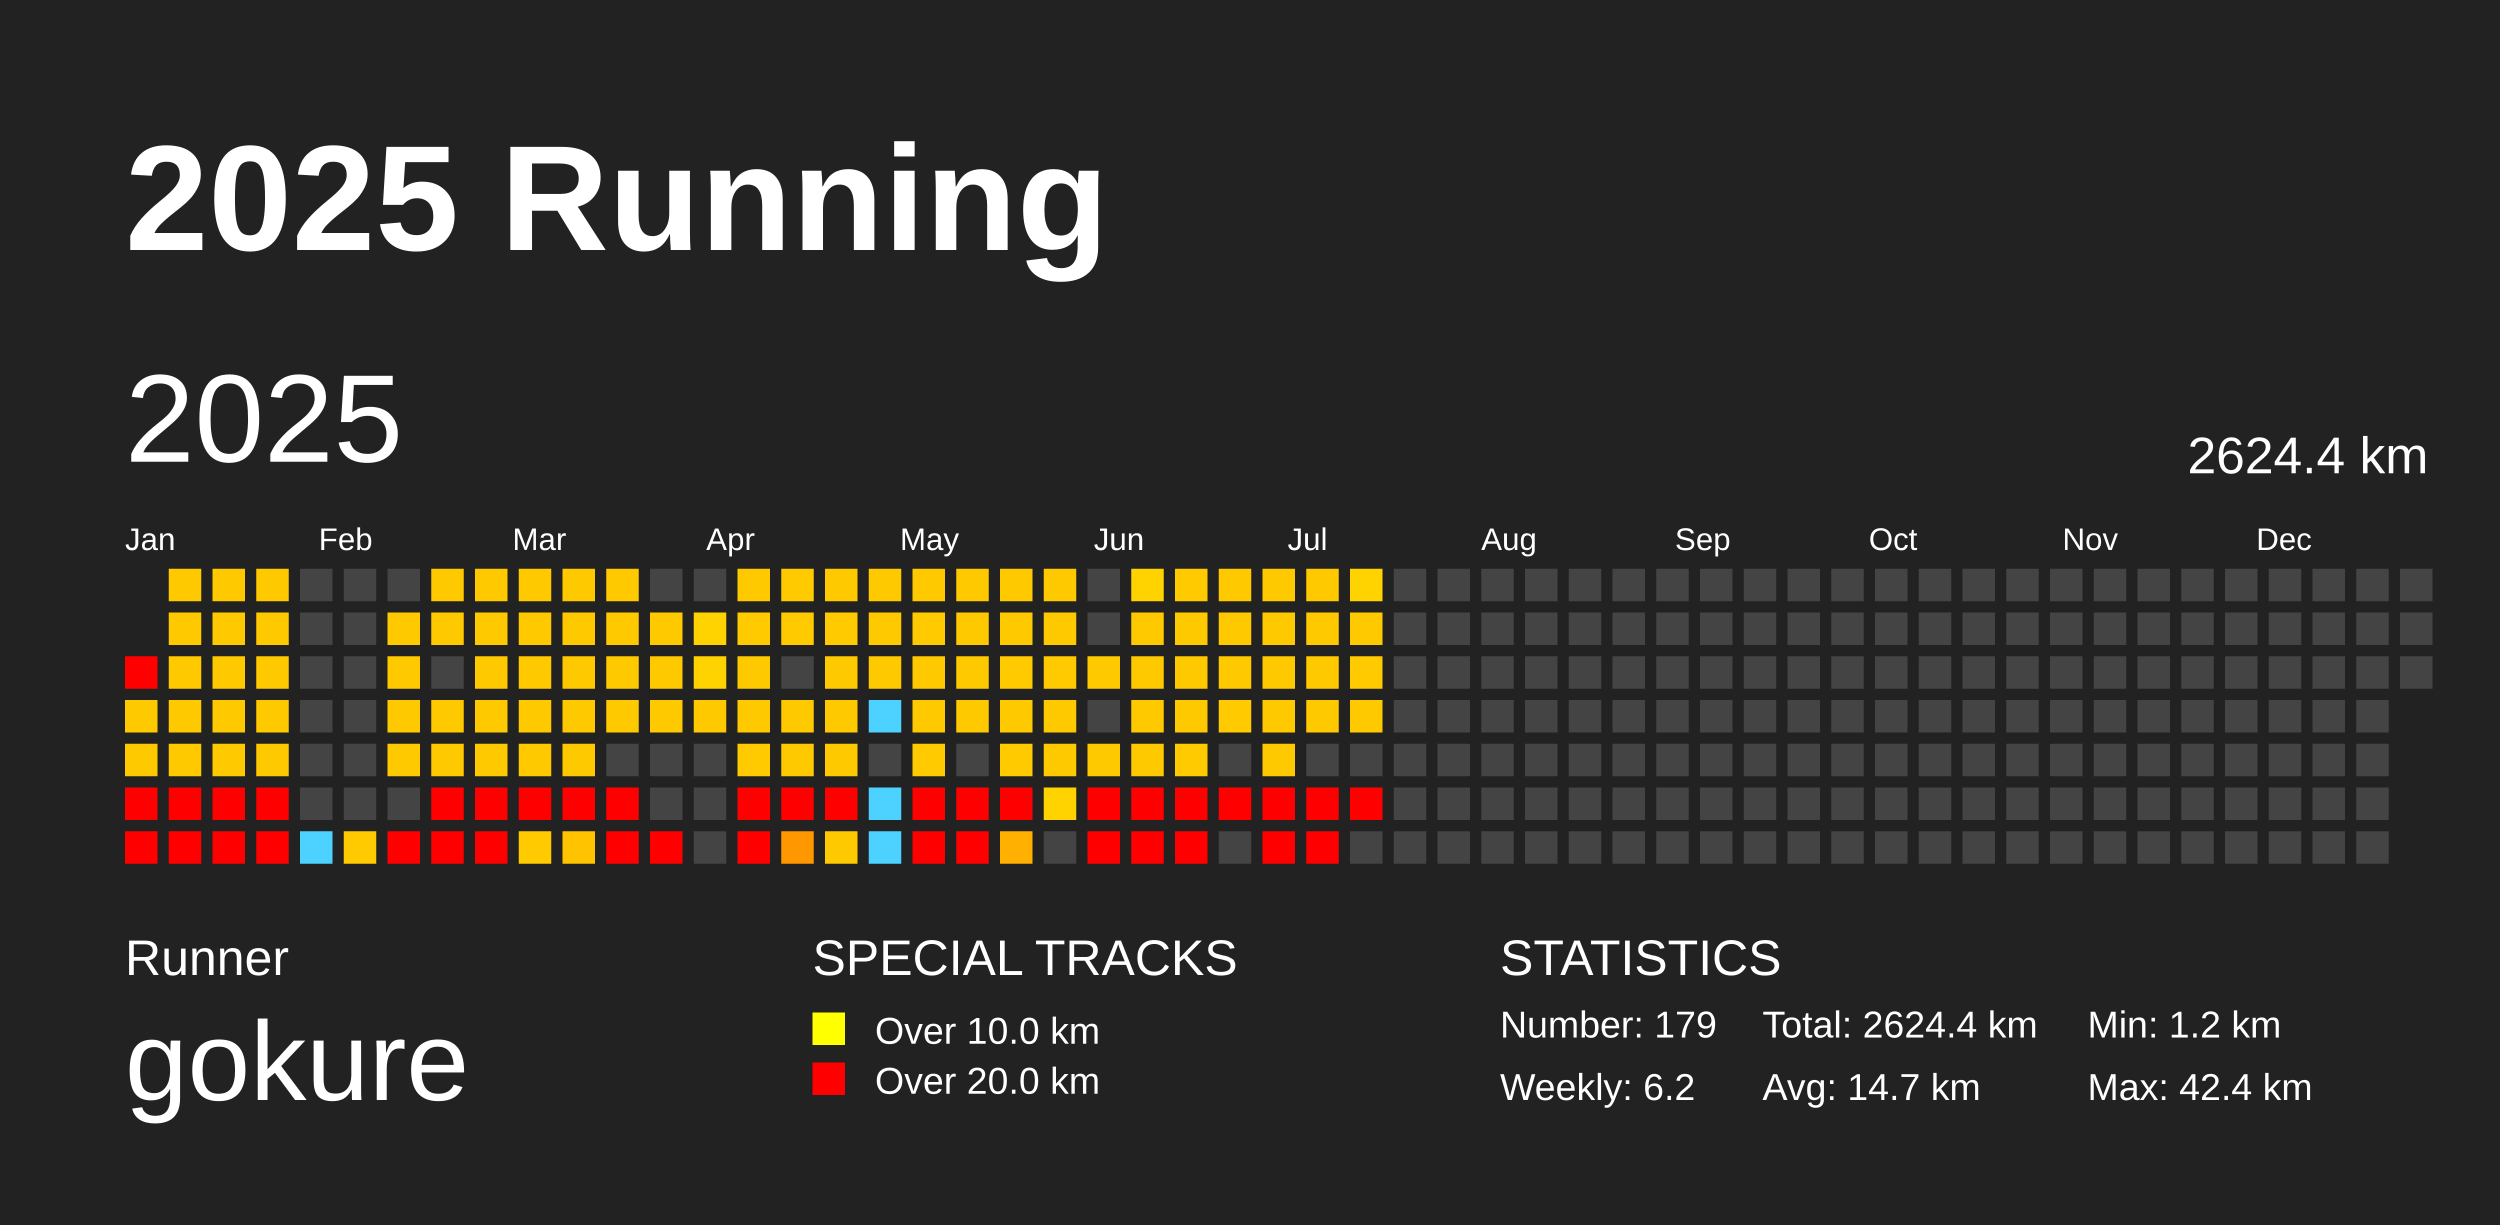
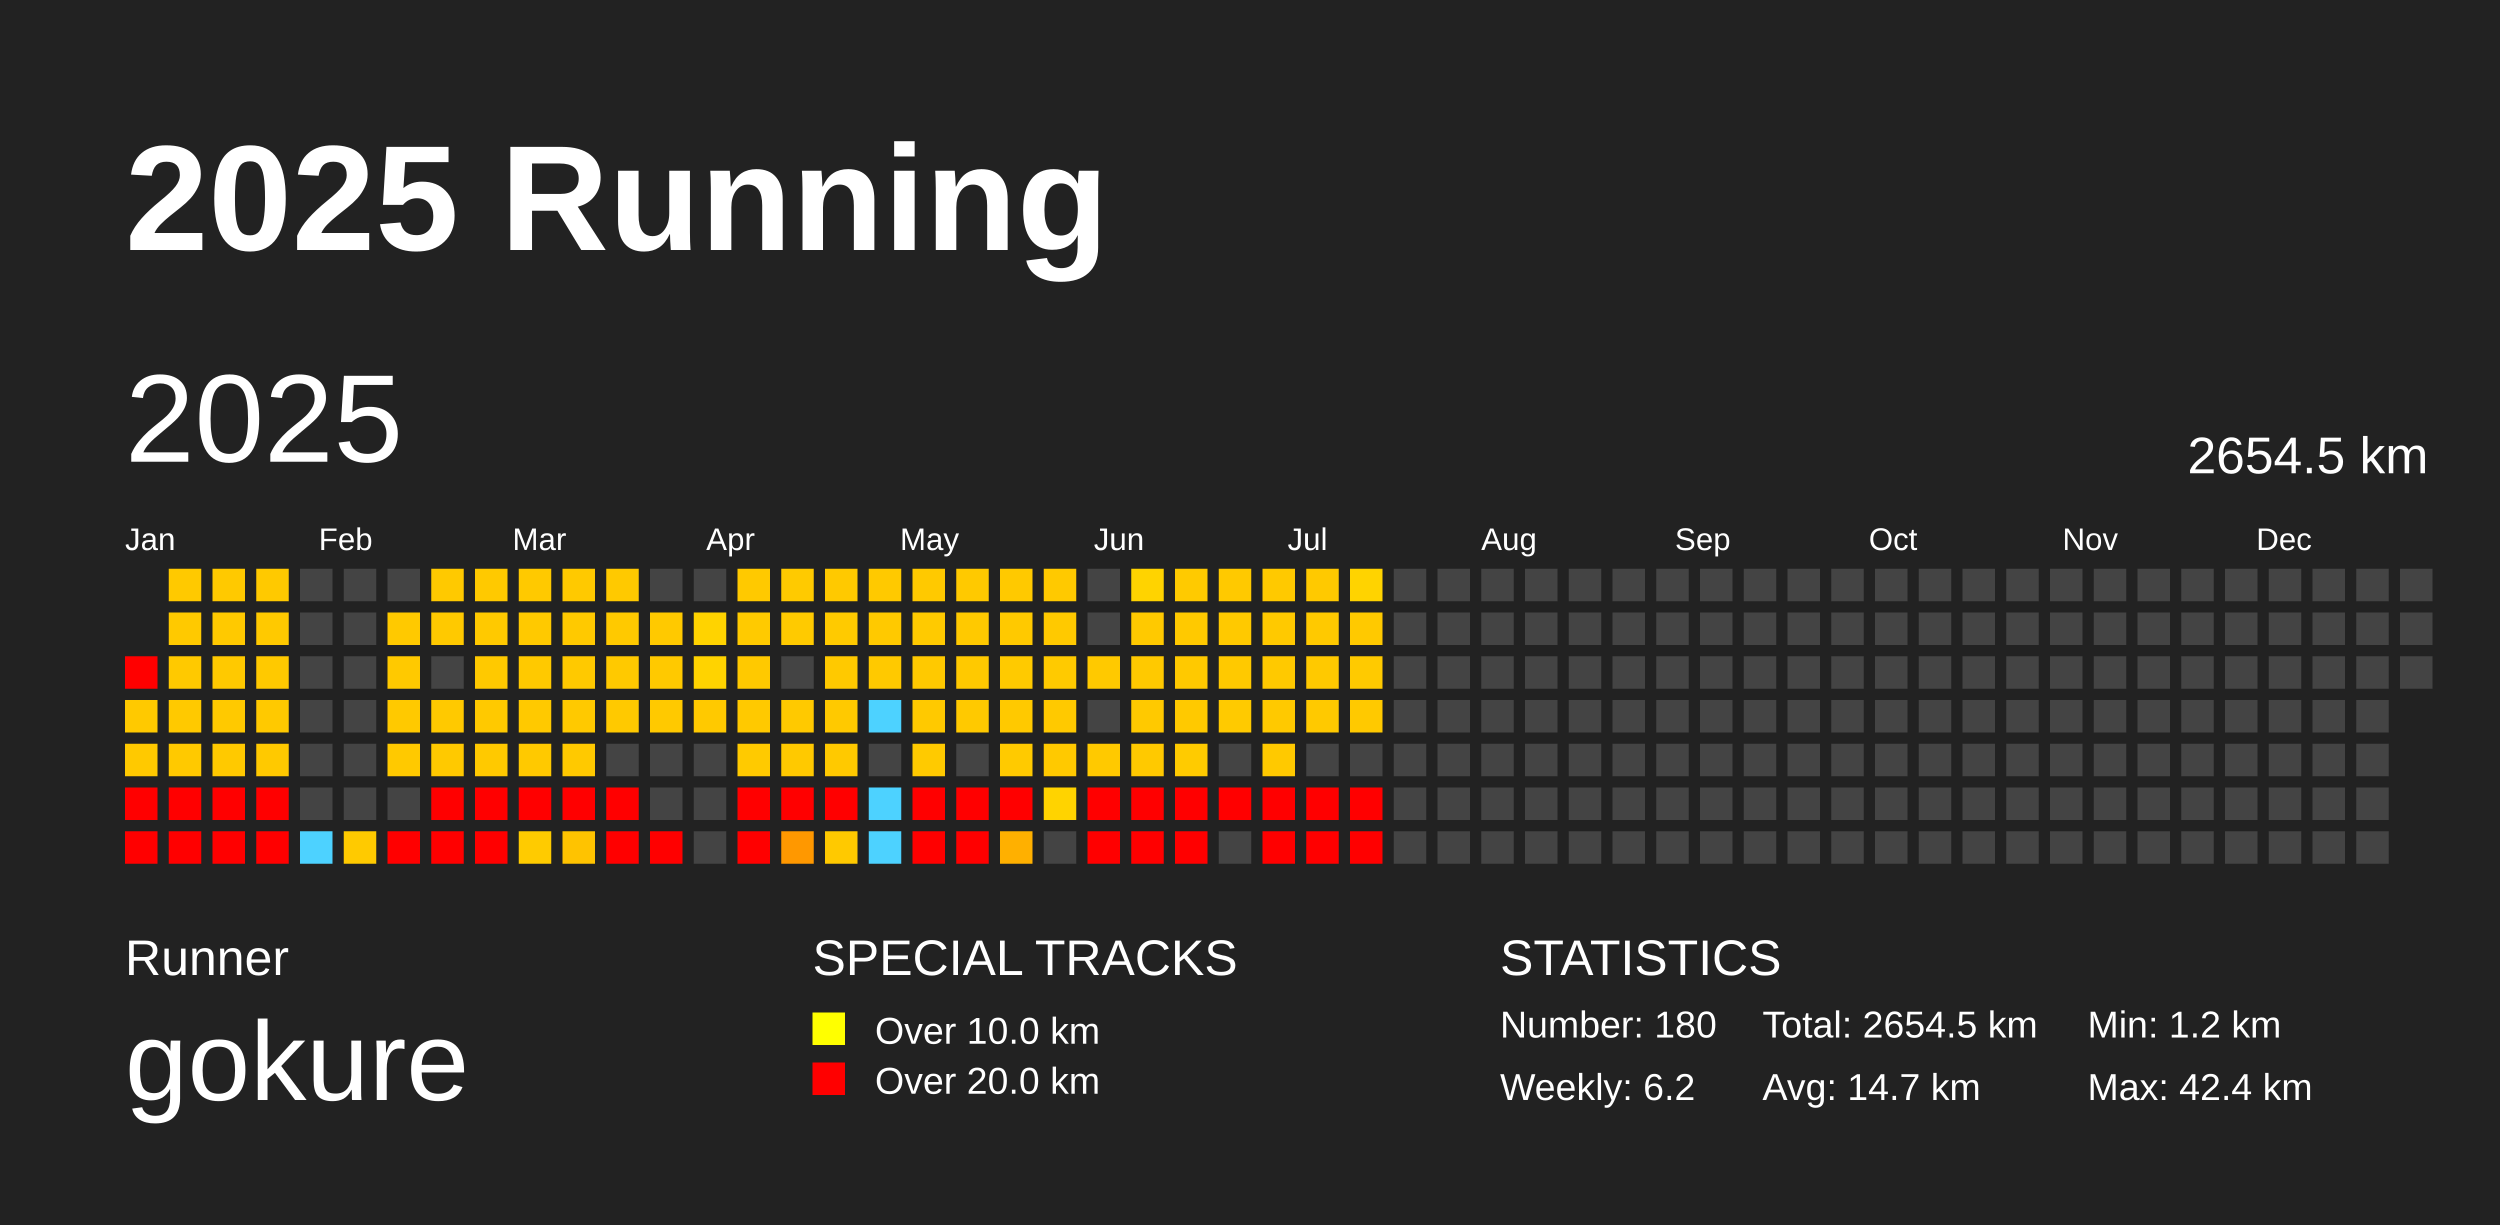
<svg xmlns="http://www.w3.org/2000/svg" baseProfile="full" height="98mm" version="1.1" viewBox="0,0,200,98" width="200mm">
  <defs />
  <rect fill="#222222" height="98" width="200" x="0" y="0" />
  <text fill="#FFFFFF" style="font-size:12px; font-family:Arial; font-weight:bold;" x="10" y="20">2025 Running</text>
  <text fill="#FFFFFF" style="font-size:4px; font-family:Arial" x="10" y="78">Runner</text>
  <text fill="#FFFFFF" style="font-size:9px; font-family:Arial" x="10" y="88">gokure</text>
  <text fill="#FFFFFF" style="font-size:4px; font-family:Arial" x="65" y="78">SPECIAL TRACKS</text>
  <rect fill="yellow" height="2.6" width="2.6" x="65" y="81" />
  <text fill="#FFFFFF" style="font-size:3px; font-family:Arial" x="70" y="83.5">Over 10.0 km</text>
  <rect fill="red" height="2.6" width="2.6" x="65" y="85" />
  <text fill="#FFFFFF" style="font-size:3px; font-family:Arial" x="70" y="87.5">Over 20.0 km</text>
  <text fill="#FFFFFF" style="font-size:4px; font-family:Arial" x="120" y="78">STATISTICS</text>
-   <text fill="#FFFFFF" style="font-size:3px; font-family:Arial" x="120" y="83">Number: 179</text>
+   <text fill="#FFFFFF" style="font-size:3px; font-family:Arial" x="120" y="83">Number: 180</text>
  <text fill="#FFFFFF" style="font-size:3px; font-family:Arial" x="120" y="88">Weekly: 6.2</text>
-   <text fill="#FFFFFF" style="font-size:3px; font-family:Arial" x="141" y="83">Total: 2624.4 km</text>
+   <text fill="#FFFFFF" style="font-size:3px; font-family:Arial" x="141" y="83">Total: 2654.5 km</text>
  <text fill="#FFFFFF" style="font-size:3px; font-family:Arial" x="141" y="88">Avg: 14.7 km</text>
  <text fill="#FFFFFF" style="font-size:3px; font-family:Arial" x="167" y="83">Min: 1.2 km</text>
  <text fill="#FFFFFF" style="font-size:3px; font-family:Arial" x="167" y="88">Max: 42.4 km</text>
  <text dominant-baseline="hanging" fill="#FFFFFF" style="font-size:10.0px; font-family:Arial;" x="10" y="30">2025</text>
-   <text dominant-baseline="hanging" fill="#FFFFFF" style="font-size:4.125px; font-family:Arial;" x="175" y="35">2624.4 km</text>
+   <text dominant-baseline="hanging" fill="#FFFFFF" style="font-size:4.125px; font-family:Arial;" x="175" y="35">2654.5 km</text>
  <text fill="#FFFFFF" style="font-size:2.5px; font-family:Arial" x="10.0" y="44">Jan</text>
  <text fill="#FFFFFF" style="font-size:2.5px; font-family:Arial" x="25.5" y="44">Feb</text>
  <text fill="#FFFFFF" style="font-size:2.5px; font-family:Arial" x="41.0" y="44">Mar</text>
  <text fill="#FFFFFF" style="font-size:2.5px; font-family:Arial" x="56.5" y="44">Apr</text>
  <text fill="#FFFFFF" style="font-size:2.5px; font-family:Arial" x="72.0" y="44">May</text>
  <text fill="#FFFFFF" style="font-size:2.5px; font-family:Arial" x="87.5" y="44">Jun</text>
  <text fill="#FFFFFF" style="font-size:2.5px; font-family:Arial" x="103.0" y="44">Jul</text>
  <text fill="#FFFFFF" style="font-size:2.5px; font-family:Arial" x="118.5" y="44">Aug</text>
  <text fill="#FFFFFF" style="font-size:2.5px; font-family:Arial" x="134.0" y="44">Sep</text>
  <text fill="#FFFFFF" style="font-size:2.5px; font-family:Arial" x="149.5" y="44">Oct</text>
  <text fill="#FFFFFF" style="font-size:2.5px; font-family:Arial" x="165.0" y="44">Nov</text>
  <text fill="#FFFFFF" style="font-size:2.5px; font-family:Arial" x="180.5" y="44">Dec</text>
  <rect fill="red" height="2.6" width="2.6" x="10.0" y="52.5" />
  <rect fill="#ffc900" height="2.6" width="2.6" x="10.0" y="56.0" />
  <rect fill="#ffc900" height="2.6" width="2.6" x="10.0" y="59.5" />
  <rect fill="red" height="2.6" width="2.6" x="10.0" y="63.0" />
  <rect fill="red" height="2.6" width="2.6" x="10.0" y="66.5" />
  <rect fill="#ffc900" height="2.6" width="2.6" x="13.5" y="45.5" />
  <rect fill="#ffc900" height="2.6" width="2.6" x="13.5" y="49.0" />
  <rect fill="#ffc900" height="2.6" width="2.6" x="13.5" y="52.5" />
  <rect fill="#ffc900" height="2.6" width="2.6" x="13.5" y="56.0" />
  <rect fill="#ffc900" height="2.6" width="2.6" x="13.5" y="59.5" />
  <rect fill="red" height="2.6" width="2.6" x="13.5" y="63.0" />
  <rect fill="red" height="2.6" width="2.6" x="13.5" y="66.5" />
  <rect fill="#ffc900" height="2.6" width="2.6" x="17.0" y="45.5" />
  <rect fill="#ffc900" height="2.6" width="2.6" x="17.0" y="49.0" />
  <rect fill="#ffc900" height="2.6" width="2.6" x="17.0" y="52.5" />
  <rect fill="#ffc900" height="2.6" width="2.6" x="17.0" y="56.0" />
  <rect fill="#ffc900" height="2.6" width="2.6" x="17.0" y="59.5" />
  <rect fill="red" height="2.6" width="2.6" x="17.0" y="63.0" />
  <rect fill="red" height="2.6" width="2.6" x="17.0" y="66.5" />
  <rect fill="#ffc900" height="2.6" width="2.6" x="20.5" y="45.5" />
  <rect fill="#ffc900" height="2.6" width="2.6" x="20.5" y="49.0" />
  <rect fill="#ffc900" height="2.6" width="2.6" x="20.5" y="52.5" />
  <rect fill="#ffc900" height="2.6" width="2.6" x="20.5" y="56.0" />
  <rect fill="#ffc900" height="2.6" width="2.6" x="20.5" y="59.5" />
  <rect fill="red" height="2.6" width="2.6" x="20.5" y="63.0" />
  <rect fill="red" height="2.6" width="2.6" x="20.5" y="66.5" />
  <rect fill="#444444" height="2.6" width="2.6" x="24.0" y="45.5" />
  <rect fill="#444444" height="2.6" width="2.6" x="24.0" y="49.0" />
  <rect fill="#444444" height="2.6" width="2.6" x="24.0" y="52.5" />
  <rect fill="#444444" height="2.6" width="2.6" x="24.0" y="56.0" />
  <rect fill="#444444" height="2.6" width="2.6" x="24.0" y="59.5" />
  <rect fill="#444444" height="2.6" width="2.6" x="24.0" y="63.0" />
  <rect fill="#4dd2ff" height="2.6" width="2.6" x="24.0" y="66.5" />
  <rect fill="#444444" height="2.6" width="2.6" x="27.5" y="45.5" />
  <rect fill="#444444" height="2.6" width="2.6" x="27.5" y="49.0" />
  <rect fill="#444444" height="2.6" width="2.6" x="27.5" y="52.5" />
  <rect fill="#444444" height="2.6" width="2.6" x="27.5" y="56.0" />
  <rect fill="#444444" height="2.6" width="2.6" x="27.5" y="59.5" />
  <rect fill="#444444" height="2.6" width="2.6" x="27.5" y="63.0" />
  <rect fill="#ffca00" height="2.6" width="2.6" x="27.5" y="66.5" />
  <rect fill="#444444" height="2.6" width="2.6" x="31.0" y="45.5" />
  <rect fill="#ffc900" height="2.6" width="2.6" x="31.0" y="49.0" />
  <rect fill="#ffc900" height="2.6" width="2.6" x="31.0" y="52.5" />
  <rect fill="#ffc900" height="2.6" width="2.6" x="31.0" y="56.0" />
  <rect fill="#ffc900" height="2.6" width="2.6" x="31.0" y="59.5" />
  <rect fill="#444444" height="2.6" width="2.6" x="31.0" y="63.0" />
  <rect fill="red" height="2.6" width="2.6" x="31.0" y="66.5" />
  <rect fill="#ffc900" height="2.6" width="2.6" x="34.5" y="45.5" />
  <rect fill="#ffc900" height="2.6" width="2.6" x="34.5" y="49.0" />
  <rect fill="#444444" height="2.6" width="2.6" x="34.5" y="52.5" />
  <rect fill="#ffc900" height="2.6" width="2.6" x="34.5" y="56.0" />
  <rect fill="#ffc900" height="2.6" width="2.6" x="34.5" y="59.5" />
  <rect fill="red" height="2.6" width="2.6" x="34.5" y="63.0" />
  <rect fill="red" height="2.6" width="2.6" x="34.5" y="66.5" />
  <rect fill="#ffc900" height="2.6" width="2.6" x="38.0" y="45.5" />
  <rect fill="#ffc900" height="2.6" width="2.6" x="38.0" y="49.0" />
  <rect fill="#ffc900" height="2.6" width="2.6" x="38.0" y="52.5" />
  <rect fill="#ffc900" height="2.6" width="2.6" x="38.0" y="56.0" />
  <rect fill="#ffc900" height="2.6" width="2.6" x="38.0" y="59.5" />
  <rect fill="red" height="2.6" width="2.6" x="38.0" y="63.0" />
  <rect fill="red" height="2.6" width="2.6" x="38.0" y="66.5" />
  <rect fill="#ffc900" height="2.6" width="2.6" x="41.5" y="45.5" />
  <rect fill="#ffc900" height="2.6" width="2.6" x="41.5" y="49.0" />
  <rect fill="#ffc900" height="2.6" width="2.6" x="41.5" y="52.5" />
  <rect fill="#ffc900" height="2.6" width="2.6" x="41.5" y="56.0" />
  <rect fill="#ffc900" height="2.6" width="2.6" x="41.5" y="59.5" />
  <rect fill="red" height="2.6" width="2.6" x="41.5" y="63.0" />
  <rect fill="#ffcb00" height="2.6" width="2.6" x="41.5" y="66.5" />
  <rect fill="#ffc900" height="2.6" width="2.6" x="45.0" y="45.5" />
  <rect fill="#ffc900" height="2.6" width="2.6" x="45.0" y="49.0" />
  <rect fill="#ffc900" height="2.6" width="2.6" x="45.0" y="52.5" />
  <rect fill="#ffc900" height="2.6" width="2.6" x="45.0" y="56.0" />
  <rect fill="#ffc900" height="2.6" width="2.6" x="45.0" y="59.5" />
  <rect fill="red" height="2.6" width="2.6" x="45.0" y="63.0" />
  <rect fill="#ffc300" height="2.6" width="2.6" x="45.0" y="66.5" />
  <rect fill="#ffc900" height="2.6" width="2.6" x="48.5" y="45.5" />
  <rect fill="#ffc900" height="2.6" width="2.6" x="48.5" y="49.0" />
  <rect fill="#ffc900" height="2.6" width="2.6" x="48.5" y="52.5" />
  <rect fill="#ffc900" height="2.6" width="2.6" x="48.5" y="56.0" />
  <rect fill="#444444" height="2.6" width="2.6" x="48.5" y="59.5" />
  <rect fill="red" height="2.6" width="2.6" x="48.5" y="63.0" />
  <rect fill="red" height="2.6" width="2.6" x="48.5" y="66.5" />
  <rect fill="#444444" height="2.6" width="2.6" x="52.0" y="45.5" />
  <rect fill="#ffc900" height="2.6" width="2.6" x="52.0" y="49.0" />
  <rect fill="#ffc900" height="2.6" width="2.6" x="52.0" y="52.5" />
  <rect fill="#ffc900" height="2.6" width="2.6" x="52.0" y="56.0" />
  <rect fill="#444444" height="2.6" width="2.6" x="52.0" y="59.5" />
  <rect fill="#444444" height="2.6" width="2.6" x="52.0" y="63.0" />
  <rect fill="red" height="2.6" width="2.6" x="52.0" y="66.5" />
  <rect fill="#444444" height="2.6" width="2.6" x="55.5" y="45.5" />
  <rect fill="#ffd300" height="2.6" width="2.6" x="55.5" y="49.0" />
  <rect fill="#ffd300" height="2.6" width="2.6" x="55.5" y="52.5" />
  <rect fill="#ffc900" height="2.6" width="2.6" x="55.5" y="56.0" />
  <rect fill="#444444" height="2.6" width="2.6" x="55.5" y="59.5" />
  <rect fill="#444444" height="2.6" width="2.6" x="55.5" y="63.0" />
  <rect fill="#444444" height="2.6" width="2.6" x="55.5" y="66.5" />
  <rect fill="#ffc900" height="2.6" width="2.6" x="59.0" y="45.5" />
  <rect fill="#ffca00" height="2.6" width="2.6" x="59.0" y="49.0" />
  <rect fill="#ffc900" height="2.6" width="2.6" x="59.0" y="52.5" />
  <rect fill="#ffc900" height="2.6" width="2.6" x="59.0" y="56.0" />
  <rect fill="#ffca00" height="2.6" width="2.6" x="59.0" y="59.5" />
  <rect fill="red" height="2.6" width="2.6" x="59.0" y="63.0" />
  <rect fill="red" height="2.6" width="2.6" x="59.0" y="66.5" />
  <rect fill="#ffca00" height="2.6" width="2.6" x="62.5" y="45.5" />
  <rect fill="#ffca00" height="2.6" width="2.6" x="62.5" y="49.0" />
  <rect fill="#444444" height="2.6" width="2.6" x="62.5" y="52.5" />
  <rect fill="#ffc900" height="2.6" width="2.6" x="62.5" y="56.0" />
  <rect fill="#ffc900" height="2.6" width="2.6" x="62.5" y="59.5" />
  <rect fill="red" height="2.6" width="2.6" x="62.5" y="63.0" />
  <rect fill="#ff9800" height="2.6" width="2.6" x="62.5" y="66.5" />
  <rect fill="#ffc900" height="2.6" width="2.6" x="66.0" y="45.5" />
  <rect fill="#ffca00" height="2.6" width="2.6" x="66.0" y="49.0" />
  <rect fill="#ffc900" height="2.6" width="2.6" x="66.0" y="52.5" />
  <rect fill="#ffc900" height="2.6" width="2.6" x="66.0" y="56.0" />
  <rect fill="#ffc900" height="2.6" width="2.6" x="66.0" y="59.5" />
  <rect fill="red" height="2.6" width="2.6" x="66.0" y="63.0" />
  <rect fill="#ffc900" height="2.6" width="2.6" x="66.0" y="66.5" />
  <rect fill="#ffc900" height="2.6" width="2.6" x="69.5" y="45.5" />
  <rect fill="#ffc900" height="2.6" width="2.6" x="69.5" y="49.0" />
  <rect fill="#ffc900" height="2.6" width="2.6" x="69.5" y="52.5" />
  <rect fill="#4dd2ff" height="2.6" width="2.6" x="69.5" y="56.0" />
  <rect fill="#444444" height="2.6" width="2.6" x="69.5" y="59.5" />
  <rect fill="#4dd2ff" height="2.6" width="2.6" x="69.5" y="63.0" />
  <rect fill="#4dd2ff" height="2.6" width="2.6" x="69.5" y="66.5" />
  <rect fill="#ffc900" height="2.6" width="2.6" x="73.0" y="45.5" />
  <rect fill="#ffca00" height="2.6" width="2.6" x="73.0" y="49.0" />
  <rect fill="#ffc900" height="2.6" width="2.6" x="73.0" y="52.5" />
  <rect fill="#ffc900" height="2.6" width="2.6" x="73.0" y="56.0" />
  <rect fill="#ffca00" height="2.6" width="2.6" x="73.0" y="59.5" />
  <rect fill="red" height="2.6" width="2.6" x="73.0" y="63.0" />
  <rect fill="red" height="2.6" width="2.6" x="73.0" y="66.5" />
  <rect fill="#ffc900" height="2.6" width="2.6" x="76.5" y="45.5" />
  <rect fill="#ffc900" height="2.6" width="2.6" x="76.5" y="49.0" />
  <rect fill="#ffc900" height="2.6" width="2.6" x="76.5" y="52.5" />
  <rect fill="#ffc900" height="2.6" width="2.6" x="76.5" y="56.0" />
  <rect fill="#444444" height="2.6" width="2.6" x="76.5" y="59.5" />
  <rect fill="red" height="2.6" width="2.6" x="76.5" y="63.0" />
  <rect fill="red" height="2.6" width="2.6" x="76.5" y="66.5" />
  <rect fill="#ffc900" height="2.6" width="2.6" x="80.0" y="45.5" />
  <rect fill="#ffc900" height="2.6" width="2.6" x="80.0" y="49.0" />
  <rect fill="#ffca00" height="2.6" width="2.6" x="80.0" y="52.5" />
  <rect fill="#ffc900" height="2.6" width="2.6" x="80.0" y="56.0" />
  <rect fill="#ffca00" height="2.6" width="2.6" x="80.0" y="59.5" />
  <rect fill="red" height="2.6" width="2.6" x="80.0" y="63.0" />
  <rect fill="#ffb000" height="2.6" width="2.6" x="80.0" y="66.5" />
  <rect fill="#ffc900" height="2.6" width="2.6" x="83.5" y="45.5" />
  <rect fill="#ffc900" height="2.6" width="2.6" x="83.5" y="49.0" />
  <rect fill="#ffca00" height="2.6" width="2.6" x="83.5" y="52.5" />
  <rect fill="#ffc900" height="2.6" width="2.6" x="83.5" y="56.0" />
  <rect fill="#ffc900" height="2.6" width="2.6" x="83.5" y="59.5" />
  <rect fill="#ffd300" height="2.6" width="2.6" x="83.5" y="63.0" />
  <rect fill="#444444" height="2.6" width="2.6" x="83.5" y="66.5" />
  <rect fill="#444444" height="2.6" width="2.6" x="87.0" y="45.5" />
  <rect fill="#444444" height="2.6" width="2.6" x="87.0" y="49.0" />
  <rect fill="#ffc900" height="2.6" width="2.6" x="87.0" y="52.5" />
  <rect fill="#444444" height="2.6" width="2.6" x="87.0" y="56.0" />
  <rect fill="#ffc900" height="2.6" width="2.6" x="87.0" y="59.5" />
  <rect fill="red" height="2.6" width="2.6" x="87.0" y="63.0" />
  <rect fill="red" height="2.6" width="2.6" x="87.0" y="66.5" />
  <rect fill="#ffd300" height="2.6" width="2.6" x="90.5" y="45.5" />
  <rect fill="#ffc900" height="2.6" width="2.6" x="90.5" y="49.0" />
  <rect fill="#ffc900" height="2.6" width="2.6" x="90.5" y="52.5" />
  <rect fill="#ffc900" height="2.6" width="2.6" x="90.5" y="56.0" />
  <rect fill="#ffc900" height="2.6" width="2.6" x="90.5" y="59.5" />
  <rect fill="red" height="2.6" width="2.6" x="90.5" y="63.0" />
  <rect fill="red" height="2.6" width="2.6" x="90.5" y="66.5" />
  <rect fill="#ffca00" height="2.6" width="2.6" x="94.0" y="45.5" />
  <rect fill="#ffc900" height="2.6" width="2.6" x="94.0" y="49.0" />
  <rect fill="#ffc900" height="2.6" width="2.6" x="94.0" y="52.5" />
  <rect fill="#ffc900" height="2.6" width="2.6" x="94.0" y="56.0" />
  <rect fill="#ffcb00" height="2.6" width="2.6" x="94.0" y="59.5" />
  <rect fill="red" height="2.6" width="2.6" x="94.0" y="63.0" />
  <rect fill="red" height="2.6" width="2.6" x="94.0" y="66.5" />
  <rect fill="#ffc900" height="2.6" width="2.6" x="97.5" y="45.5" />
  <rect fill="#ffc900" height="2.6" width="2.6" x="97.5" y="49.0" />
  <rect fill="#ffc900" height="2.6" width="2.6" x="97.5" y="52.5" />
  <rect fill="#ffca00" height="2.6" width="2.6" x="97.5" y="56.0" />
  <rect fill="#444444" height="2.6" width="2.6" x="97.5" y="59.5" />
  <rect fill="red" height="2.6" width="2.6" x="97.5" y="63.0" />
  <rect fill="#444444" height="2.6" width="2.6" x="97.5" y="66.5" />
  <rect fill="#ffc900" height="2.6" width="2.6" x="101.0" y="45.5" />
  <rect fill="#ffc900" height="2.6" width="2.6" x="101.0" y="49.0" />
  <rect fill="#ffc900" height="2.6" width="2.6" x="101.0" y="52.5" />
  <rect fill="#ffc900" height="2.6" width="2.6" x="101.0" y="56.0" />
  <rect fill="#ffc900" height="2.6" width="2.6" x="101.0" y="59.5" />
  <rect fill="red" height="2.6" width="2.6" x="101.0" y="63.0" />
  <rect fill="red" height="2.6" width="2.6" x="101.0" y="66.5" />
  <rect fill="#ffc900" height="2.6" width="2.6" x="104.5" y="45.5" />
  <rect fill="#ffc900" height="2.6" width="2.6" x="104.5" y="49.0" />
  <rect fill="#ffc900" height="2.6" width="2.6" x="104.5" y="52.5" />
  <rect fill="#ffc900" height="2.6" width="2.6" x="104.5" y="56.0" />
  <rect fill="#444444" height="2.6" width="2.6" x="104.5" y="59.5" />
  <rect fill="red" height="2.6" width="2.6" x="104.5" y="63.0" />
  <rect fill="red" height="2.6" width="2.6" x="104.5" y="66.5" />
  <rect fill="#ffd300" height="2.6" width="2.6" x="108.0" y="45.5" />
  <rect fill="#ffc900" height="2.6" width="2.6" x="108.0" y="49.0" />
  <rect fill="#ffca00" height="2.6" width="2.6" x="108.0" y="52.5" />
  <rect fill="#ffc900" height="2.6" width="2.6" x="108.0" y="56.0" />
  <rect fill="#444444" height="2.6" width="2.6" x="108.0" y="59.5" />
  <rect fill="red" height="2.6" width="2.6" x="108.0" y="63.0" />
-   <rect fill="#444444" height="2.6" width="2.6" x="108.0" y="66.5" />
+   <rect fill="red" height="2.6" width="2.6" x="108.0" y="66.5" />
  <rect fill="#444444" height="2.6" width="2.6" x="111.5" y="45.5" />
  <rect fill="#444444" height="2.6" width="2.6" x="111.5" y="49.0" />
  <rect fill="#444444" height="2.6" width="2.6" x="111.5" y="52.5" />
  <rect fill="#444444" height="2.6" width="2.6" x="111.5" y="56.0" />
  <rect fill="#444444" height="2.6" width="2.6" x="111.5" y="59.5" />
  <rect fill="#444444" height="2.6" width="2.6" x="111.5" y="63.0" />
  <rect fill="#444444" height="2.6" width="2.6" x="111.5" y="66.5" />
  <rect fill="#444444" height="2.6" width="2.6" x="115.0" y="45.5" />
  <rect fill="#444444" height="2.6" width="2.6" x="115.0" y="49.0" />
  <rect fill="#444444" height="2.6" width="2.6" x="115.0" y="52.5" />
  <rect fill="#444444" height="2.6" width="2.6" x="115.0" y="56.0" />
  <rect fill="#444444" height="2.6" width="2.6" x="115.0" y="59.5" />
  <rect fill="#444444" height="2.6" width="2.6" x="115.0" y="63.0" />
  <rect fill="#444444" height="2.6" width="2.6" x="115.0" y="66.5" />
  <rect fill="#444444" height="2.6" width="2.6" x="118.5" y="45.5" />
  <rect fill="#444444" height="2.6" width="2.6" x="118.5" y="49.0" />
  <rect fill="#444444" height="2.6" width="2.6" x="118.5" y="52.5" />
  <rect fill="#444444" height="2.6" width="2.6" x="118.5" y="56.0" />
  <rect fill="#444444" height="2.6" width="2.6" x="118.5" y="59.5" />
  <rect fill="#444444" height="2.6" width="2.6" x="118.5" y="63.0" />
  <rect fill="#444444" height="2.6" width="2.6" x="118.5" y="66.5" />
  <rect fill="#444444" height="2.6" width="2.6" x="122.0" y="45.5" />
  <rect fill="#444444" height="2.6" width="2.6" x="122.0" y="49.0" />
  <rect fill="#444444" height="2.6" width="2.6" x="122.0" y="52.5" />
  <rect fill="#444444" height="2.6" width="2.6" x="122.0" y="56.0" />
  <rect fill="#444444" height="2.6" width="2.6" x="122.0" y="59.5" />
  <rect fill="#444444" height="2.6" width="2.6" x="122.0" y="63.0" />
  <rect fill="#444444" height="2.6" width="2.6" x="122.0" y="66.5" />
  <rect fill="#444444" height="2.6" width="2.6" x="125.5" y="45.5" />
  <rect fill="#444444" height="2.6" width="2.6" x="125.5" y="49.0" />
  <rect fill="#444444" height="2.6" width="2.6" x="125.5" y="52.5" />
  <rect fill="#444444" height="2.6" width="2.6" x="125.5" y="56.0" />
  <rect fill="#444444" height="2.6" width="2.6" x="125.5" y="59.5" />
  <rect fill="#444444" height="2.6" width="2.6" x="125.5" y="63.0" />
  <rect fill="#444444" height="2.6" width="2.6" x="125.5" y="66.5" />
  <rect fill="#444444" height="2.6" width="2.6" x="129.0" y="45.5" />
  <rect fill="#444444" height="2.6" width="2.6" x="129.0" y="49.0" />
  <rect fill="#444444" height="2.6" width="2.6" x="129.0" y="52.5" />
  <rect fill="#444444" height="2.6" width="2.6" x="129.0" y="56.0" />
  <rect fill="#444444" height="2.6" width="2.6" x="129.0" y="59.5" />
  <rect fill="#444444" height="2.6" width="2.6" x="129.0" y="63.0" />
  <rect fill="#444444" height="2.6" width="2.6" x="129.0" y="66.5" />
  <rect fill="#444444" height="2.6" width="2.6" x="132.5" y="45.5" />
  <rect fill="#444444" height="2.6" width="2.6" x="132.5" y="49.0" />
  <rect fill="#444444" height="2.6" width="2.6" x="132.5" y="52.5" />
  <rect fill="#444444" height="2.6" width="2.6" x="132.5" y="56.0" />
  <rect fill="#444444" height="2.6" width="2.6" x="132.5" y="59.5" />
  <rect fill="#444444" height="2.6" width="2.6" x="132.5" y="63.0" />
  <rect fill="#444444" height="2.6" width="2.6" x="132.5" y="66.5" />
  <rect fill="#444444" height="2.6" width="2.6" x="136.0" y="45.5" />
  <rect fill="#444444" height="2.6" width="2.6" x="136.0" y="49.0" />
  <rect fill="#444444" height="2.6" width="2.6" x="136.0" y="52.5" />
  <rect fill="#444444" height="2.6" width="2.6" x="136.0" y="56.0" />
  <rect fill="#444444" height="2.6" width="2.6" x="136.0" y="59.5" />
  <rect fill="#444444" height="2.6" width="2.6" x="136.0" y="63.0" />
  <rect fill="#444444" height="2.6" width="2.6" x="136.0" y="66.5" />
  <rect fill="#444444" height="2.6" width="2.6" x="139.5" y="45.5" />
  <rect fill="#444444" height="2.6" width="2.6" x="139.5" y="49.0" />
  <rect fill="#444444" height="2.6" width="2.6" x="139.5" y="52.5" />
  <rect fill="#444444" height="2.6" width="2.6" x="139.5" y="56.0" />
  <rect fill="#444444" height="2.6" width="2.6" x="139.5" y="59.5" />
  <rect fill="#444444" height="2.6" width="2.6" x="139.5" y="63.0" />
  <rect fill="#444444" height="2.6" width="2.6" x="139.5" y="66.5" />
  <rect fill="#444444" height="2.6" width="2.6" x="143.0" y="45.5" />
  <rect fill="#444444" height="2.6" width="2.6" x="143.0" y="49.0" />
  <rect fill="#444444" height="2.6" width="2.6" x="143.0" y="52.5" />
  <rect fill="#444444" height="2.6" width="2.6" x="143.0" y="56.0" />
  <rect fill="#444444" height="2.6" width="2.6" x="143.0" y="59.5" />
  <rect fill="#444444" height="2.6" width="2.6" x="143.0" y="63.0" />
  <rect fill="#444444" height="2.6" width="2.6" x="143.0" y="66.5" />
  <rect fill="#444444" height="2.6" width="2.6" x="146.5" y="45.5" />
  <rect fill="#444444" height="2.6" width="2.6" x="146.5" y="49.0" />
  <rect fill="#444444" height="2.6" width="2.6" x="146.5" y="52.5" />
  <rect fill="#444444" height="2.6" width="2.6" x="146.5" y="56.0" />
  <rect fill="#444444" height="2.6" width="2.6" x="146.5" y="59.5" />
  <rect fill="#444444" height="2.6" width="2.6" x="146.5" y="63.0" />
  <rect fill="#444444" height="2.6" width="2.6" x="146.5" y="66.5" />
  <rect fill="#444444" height="2.6" width="2.6" x="150.0" y="45.5" />
  <rect fill="#444444" height="2.6" width="2.6" x="150.0" y="49.0" />
  <rect fill="#444444" height="2.6" width="2.6" x="150.0" y="52.5" />
  <rect fill="#444444" height="2.6" width="2.6" x="150.0" y="56.0" />
  <rect fill="#444444" height="2.6" width="2.6" x="150.0" y="59.5" />
  <rect fill="#444444" height="2.6" width="2.6" x="150.0" y="63.0" />
  <rect fill="#444444" height="2.6" width="2.6" x="150.0" y="66.5" />
  <rect fill="#444444" height="2.6" width="2.6" x="153.5" y="45.5" />
  <rect fill="#444444" height="2.6" width="2.6" x="153.5" y="49.0" />
  <rect fill="#444444" height="2.6" width="2.6" x="153.5" y="52.5" />
  <rect fill="#444444" height="2.6" width="2.6" x="153.5" y="56.0" />
  <rect fill="#444444" height="2.6" width="2.6" x="153.5" y="59.5" />
  <rect fill="#444444" height="2.6" width="2.6" x="153.5" y="63.0" />
  <rect fill="#444444" height="2.6" width="2.6" x="153.5" y="66.5" />
  <rect fill="#444444" height="2.6" width="2.6" x="157.0" y="45.5" />
  <rect fill="#444444" height="2.6" width="2.6" x="157.0" y="49.0" />
  <rect fill="#444444" height="2.6" width="2.6" x="157.0" y="52.5" />
  <rect fill="#444444" height="2.6" width="2.6" x="157.0" y="56.0" />
  <rect fill="#444444" height="2.6" width="2.6" x="157.0" y="59.5" />
  <rect fill="#444444" height="2.6" width="2.6" x="157.0" y="63.0" />
  <rect fill="#444444" height="2.6" width="2.6" x="157.0" y="66.5" />
  <rect fill="#444444" height="2.6" width="2.6" x="160.5" y="45.5" />
  <rect fill="#444444" height="2.6" width="2.6" x="160.5" y="49.0" />
  <rect fill="#444444" height="2.6" width="2.6" x="160.5" y="52.5" />
  <rect fill="#444444" height="2.6" width="2.6" x="160.5" y="56.0" />
  <rect fill="#444444" height="2.6" width="2.6" x="160.5" y="59.5" />
  <rect fill="#444444" height="2.6" width="2.6" x="160.5" y="63.0" />
  <rect fill="#444444" height="2.6" width="2.6" x="160.5" y="66.5" />
  <rect fill="#444444" height="2.6" width="2.6" x="164.0" y="45.5" />
  <rect fill="#444444" height="2.6" width="2.6" x="164.0" y="49.0" />
  <rect fill="#444444" height="2.6" width="2.6" x="164.0" y="52.5" />
  <rect fill="#444444" height="2.6" width="2.6" x="164.0" y="56.0" />
  <rect fill="#444444" height="2.6" width="2.6" x="164.0" y="59.5" />
  <rect fill="#444444" height="2.6" width="2.6" x="164.0" y="63.0" />
  <rect fill="#444444" height="2.6" width="2.6" x="164.0" y="66.5" />
  <rect fill="#444444" height="2.6" width="2.6" x="167.5" y="45.5" />
  <rect fill="#444444" height="2.6" width="2.6" x="167.5" y="49.0" />
  <rect fill="#444444" height="2.6" width="2.6" x="167.5" y="52.5" />
  <rect fill="#444444" height="2.6" width="2.6" x="167.5" y="56.0" />
  <rect fill="#444444" height="2.6" width="2.6" x="167.5" y="59.5" />
  <rect fill="#444444" height="2.6" width="2.6" x="167.5" y="63.0" />
  <rect fill="#444444" height="2.6" width="2.6" x="167.5" y="66.5" />
  <rect fill="#444444" height="2.6" width="2.6" x="171.0" y="45.5" />
  <rect fill="#444444" height="2.6" width="2.6" x="171.0" y="49.0" />
  <rect fill="#444444" height="2.6" width="2.6" x="171.0" y="52.5" />
  <rect fill="#444444" height="2.6" width="2.6" x="171.0" y="56.0" />
  <rect fill="#444444" height="2.6" width="2.6" x="171.0" y="59.5" />
  <rect fill="#444444" height="2.6" width="2.6" x="171.0" y="63.0" />
  <rect fill="#444444" height="2.6" width="2.6" x="171.0" y="66.5" />
  <rect fill="#444444" height="2.6" width="2.6" x="174.5" y="45.5" />
  <rect fill="#444444" height="2.6" width="2.6" x="174.5" y="49.0" />
  <rect fill="#444444" height="2.6" width="2.6" x="174.5" y="52.5" />
  <rect fill="#444444" height="2.6" width="2.6" x="174.5" y="56.0" />
  <rect fill="#444444" height="2.6" width="2.6" x="174.5" y="59.5" />
  <rect fill="#444444" height="2.6" width="2.6" x="174.5" y="63.0" />
  <rect fill="#444444" height="2.6" width="2.6" x="174.5" y="66.5" />
  <rect fill="#444444" height="2.6" width="2.6" x="178.0" y="45.5" />
  <rect fill="#444444" height="2.6" width="2.6" x="178.0" y="49.0" />
  <rect fill="#444444" height="2.6" width="2.6" x="178.0" y="52.5" />
  <rect fill="#444444" height="2.6" width="2.6" x="178.0" y="56.0" />
  <rect fill="#444444" height="2.6" width="2.6" x="178.0" y="59.5" />
  <rect fill="#444444" height="2.6" width="2.6" x="178.0" y="63.0" />
  <rect fill="#444444" height="2.6" width="2.6" x="178.0" y="66.5" />
  <rect fill="#444444" height="2.6" width="2.6" x="181.5" y="45.5" />
  <rect fill="#444444" height="2.6" width="2.6" x="181.5" y="49.0" />
  <rect fill="#444444" height="2.6" width="2.6" x="181.5" y="52.5" />
  <rect fill="#444444" height="2.6" width="2.6" x="181.5" y="56.0" />
  <rect fill="#444444" height="2.6" width="2.6" x="181.5" y="59.5" />
  <rect fill="#444444" height="2.6" width="2.6" x="181.5" y="63.0" />
  <rect fill="#444444" height="2.6" width="2.6" x="181.5" y="66.5" />
  <rect fill="#444444" height="2.6" width="2.6" x="185.0" y="45.5" />
  <rect fill="#444444" height="2.6" width="2.6" x="185.0" y="49.0" />
  <rect fill="#444444" height="2.6" width="2.6" x="185.0" y="52.5" />
  <rect fill="#444444" height="2.6" width="2.6" x="185.0" y="56.0" />
  <rect fill="#444444" height="2.6" width="2.6" x="185.0" y="59.5" />
  <rect fill="#444444" height="2.6" width="2.6" x="185.0" y="63.0" />
  <rect fill="#444444" height="2.6" width="2.6" x="185.0" y="66.5" />
  <rect fill="#444444" height="2.6" width="2.6" x="188.5" y="45.5" />
  <rect fill="#444444" height="2.6" width="2.6" x="188.5" y="49.0" />
  <rect fill="#444444" height="2.6" width="2.6" x="188.5" y="52.5" />
  <rect fill="#444444" height="2.6" width="2.6" x="188.5" y="56.0" />
  <rect fill="#444444" height="2.6" width="2.6" x="188.5" y="59.5" />
  <rect fill="#444444" height="2.6" width="2.6" x="188.5" y="63.0" />
  <rect fill="#444444" height="2.6" width="2.6" x="188.5" y="66.5" />
  <rect fill="#444444" height="2.6" width="2.6" x="192.0" y="45.5" />
  <rect fill="#444444" height="2.6" width="2.6" x="192.0" y="49.0" />
  <rect fill="#444444" height="2.6" width="2.6" x="192.0" y="52.5" />
</svg>
